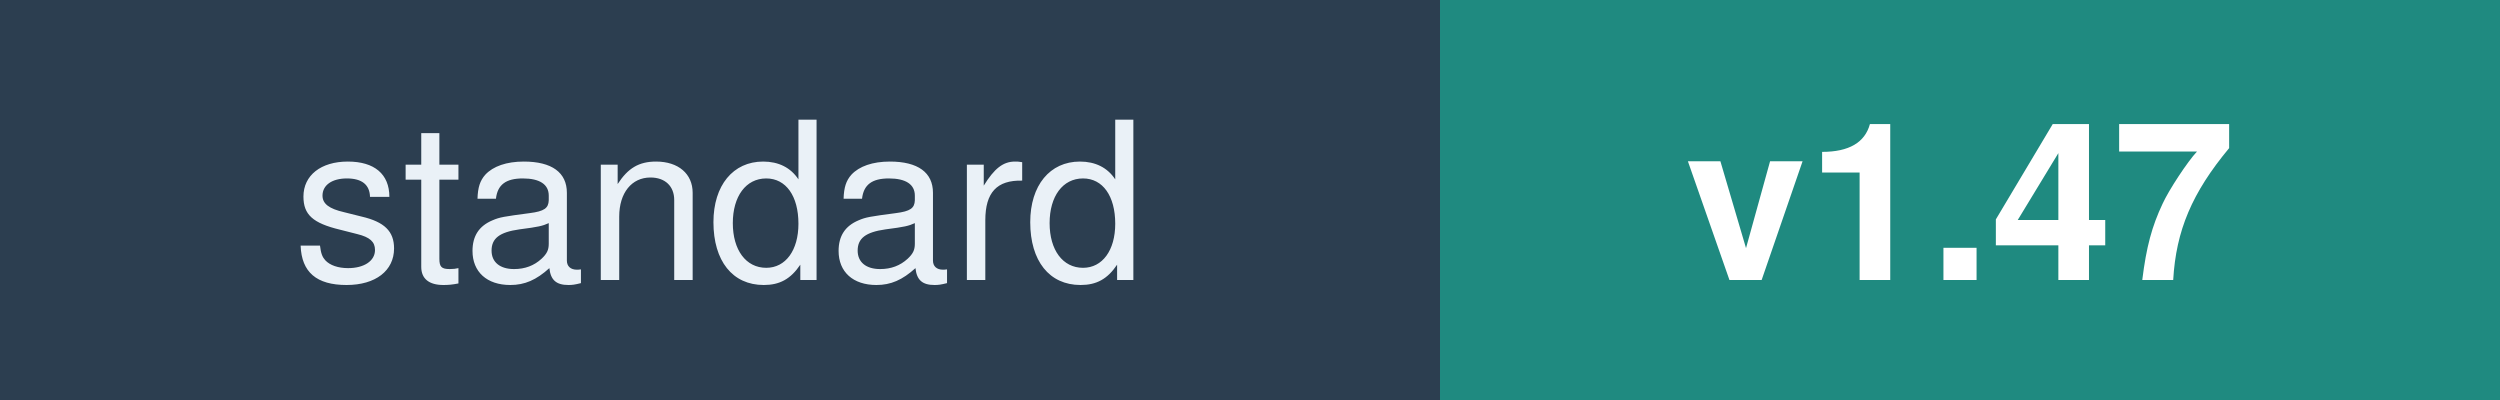
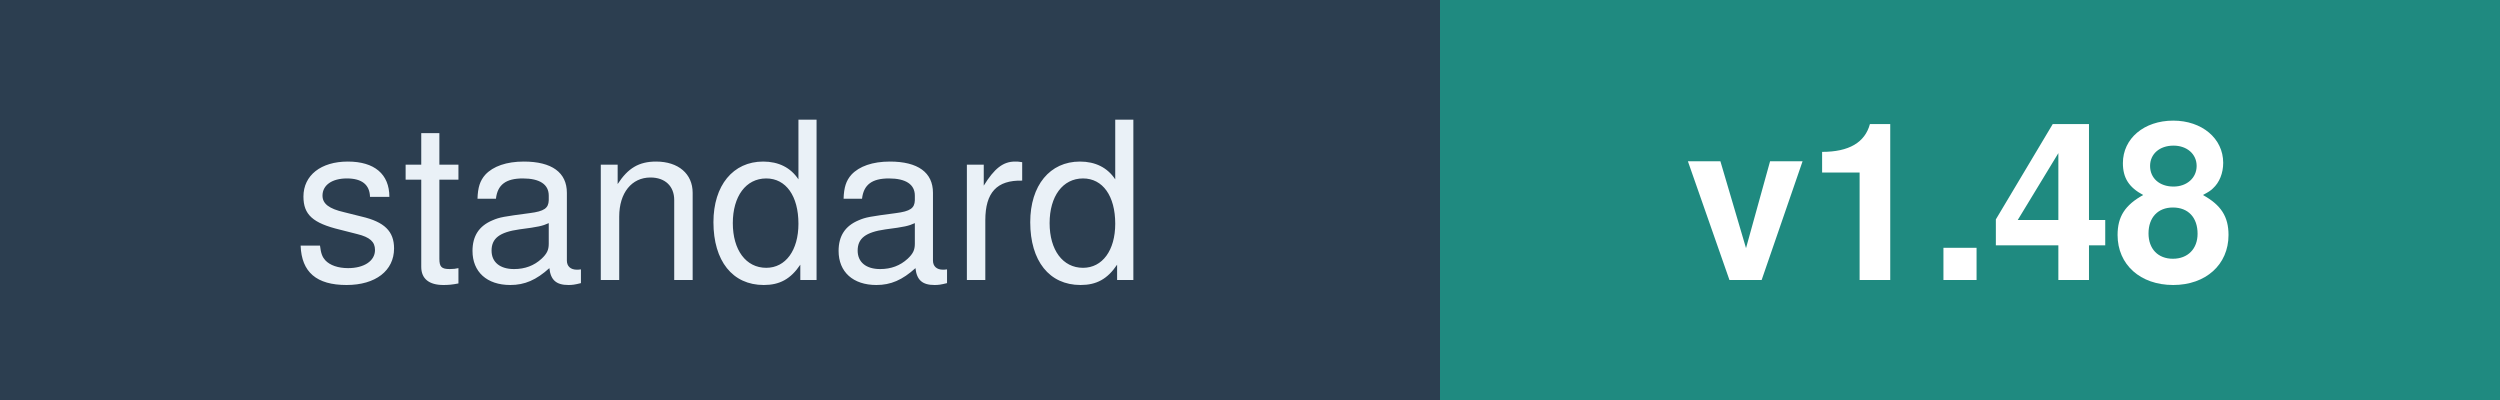
<svg xmlns="http://www.w3.org/2000/svg" width="125" height="20" font-family="Verdana,Helvetica,sans-serif" font-size="11">
  <rect width="72" height="20" fill="#2C3E50" />
  <rect x="72" width="53" height="20" fill="#1F8A80" />
  <text x="36" y="14" fill="#EAF1F7" text-anchor="middle">standard</text>
-   <text x="98" y="14" fill="#FFFFFF" text-anchor="middle" font-weight="bold">v1.47</text>
+   <text x="98" y="14" fill="#FFFFFF" text-anchor="middle" font-weight="bold">v1.48</text>
</svg>
